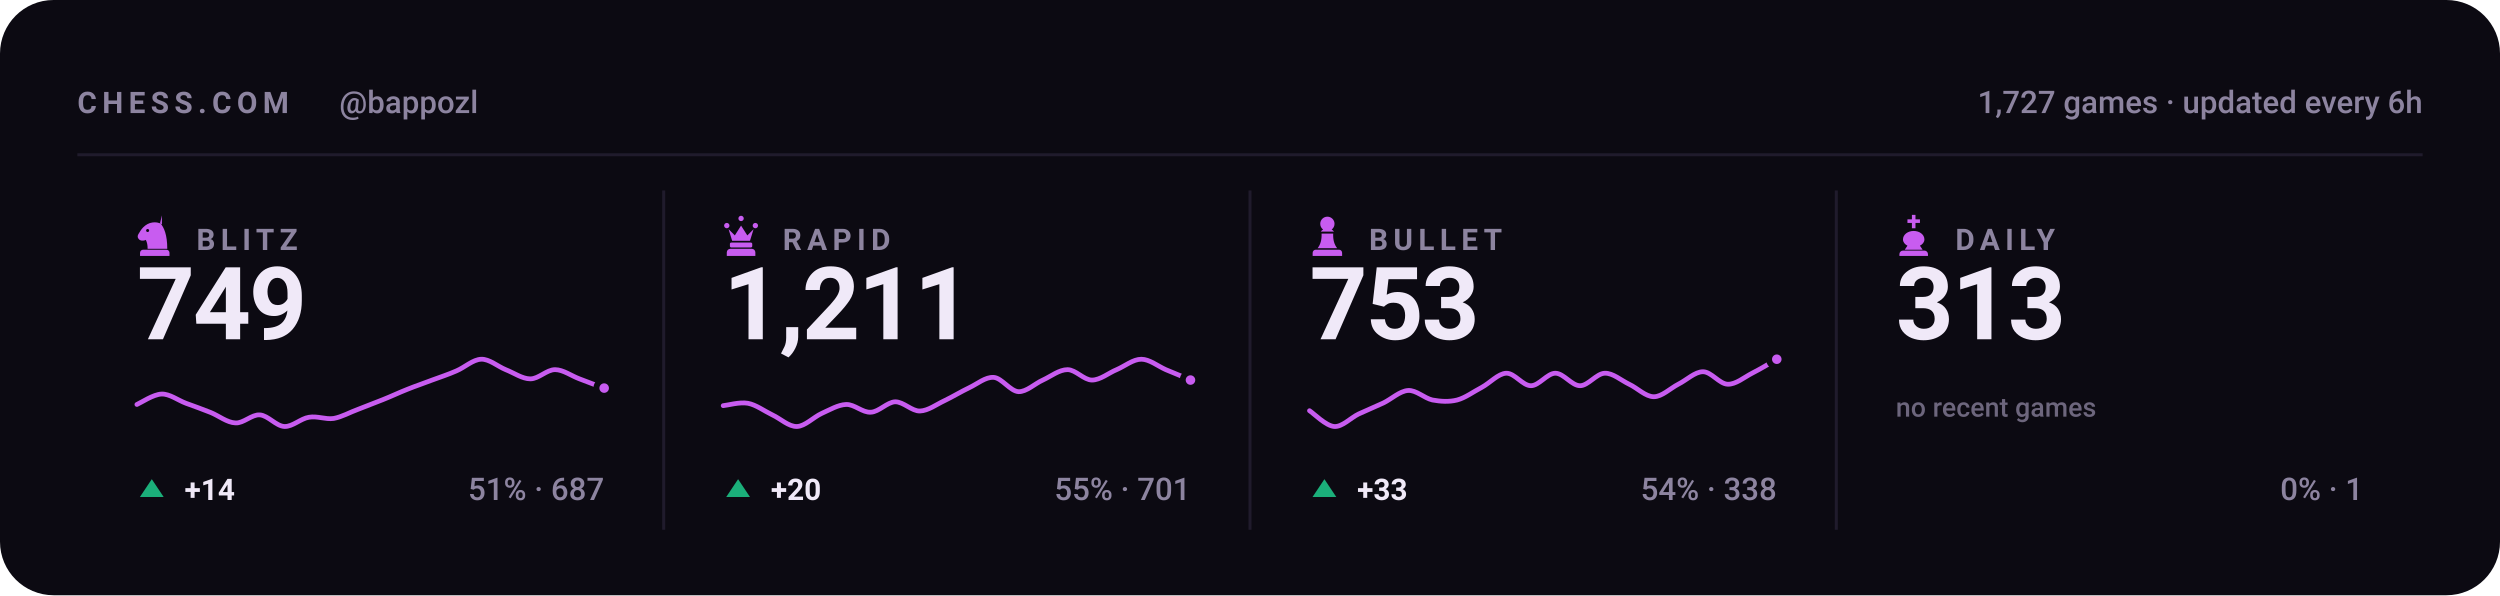
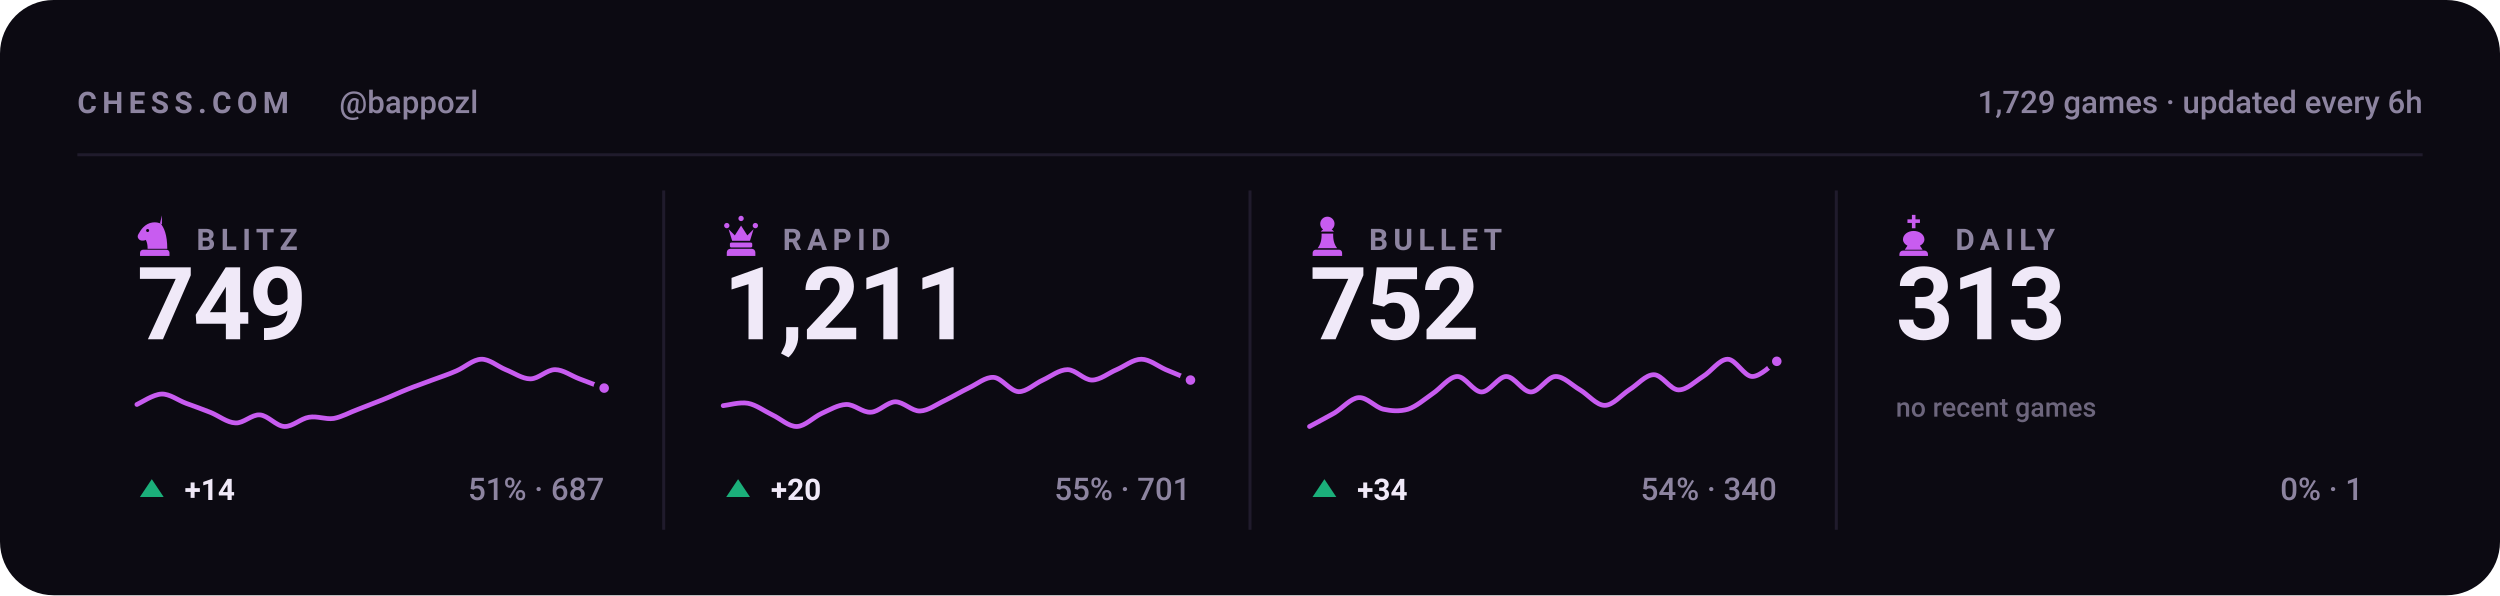
<svg xmlns="http://www.w3.org/2000/svg" viewBox="0 0 840 200" width="840" height="200" role="img" aria-label="Chess.com stats for bappozl across blitz, rapid, bullet and daily">
  <style>svg{font-family:-apple-system,BlinkMacSystemFont,'Segoe UI',Roboto,'Helvetica Neue',Arial,sans-serif}text{fill:#f0e9f8;white-space:pre}.bg{fill:#0c0a12}.acc{fill:#c85cf0}.win{fill:#1baf7a}.draw{fill:#8b8f96}.loss{fill:#d03b3b}.lbl{font-size:10px;font-weight:600;letter-spacing:.18em;fill:#8d84a0}.cap{font-size:10.5px;font-weight:500;fill:#8d84a0}.num{font-family:-apple-system,BlinkMacSystemFont,'Segoe UI',Roboto,'Helvetica Neue',Arial,sans-serif;font-weight:700;letter-spacing:-.02em}.tick{font-size:9px;font-weight:500;fill:#8d84a0;opacity:.75}.dl{font-size:10px;font-weight:600}.rule{stroke:#201b2c;stroke-width:1;fill:none}.grid{stroke:#201b2c;stroke-width:1;fill:none;opacity:.7}.ln{fill:none;stroke:#c85cf0;stroke-width:2;stroke-linecap:round;stroke-linejoin:round}.ring{stroke:#0c0a12;stroke-width:2}.hollow{fill:none;stroke-width:1.5}.sq{fill:#f0e9f8;opacity:.035}</style>
  <rect class="bg" width="840" height="200" rx="18" />
  <text class="lbl" x="26" y="38">CHESS.COM</text>
  <text class="cap" x="114" y="38">@bappozl</text>
-   <text class="cap" x="814" y="38" text-anchor="end">1,727 games · updated every 6h</text>
+   <text class="cap" x="814" y="38" text-anchor="end">1,729 games · updated every 6h</text>
  <line class="rule" x1="26" y1="52" x2="814" y2="52" />
  <g class="acc" transform="translate(44.5,71.6) scale(0.15)">
    <path fill-rule="evenodd" d="M66 5l-4 17c9 10 16 27 16 58H34c0-8-1-14-4-20-6 3-13 2-16-2-3-3-3-8 0-12 3-5 6-10 10-14 6-6 13-10 21-11 7-1 14 0 21 4zM37.4 39a3.4 3.4 0 1 0-6.8 0 3.4 3.4 0 1 0 6.8 0zM24 82h52c3.9 0 7 3.1 7 7v7H17v-7c0-3.9 3.1-7 7-7z" />
  </g>
  <text class="lbl" x="66" y="84">BLITZ</text>
  <text class="num" x="46" y="114" style="font-size:34px">749</text>
  <path class="ln" style="stroke-width:1.6" d="M46.0 135.9C47.4 135.3 51.5 132.5 54.3 132.4C57.0 132.3 59.8 134.5 62.5 135.5C65.3 136.5 68.0 137.5 70.8 138.6C73.5 139.7 76.3 142.0 79.1 142.1C81.8 142.3 84.6 139.2 87.3 139.4C90.1 139.6 92.8 143.2 95.6 143.3C98.3 143.4 101.1 140.6 103.8 140.2C106.6 139.7 109.4 141.0 112.1 140.6C114.9 140.1 117.6 138.5 120.4 137.5C123.1 136.4 125.9 135.4 128.6 134.3C131.4 133.2 134.1 131.9 136.9 130.8C139.6 129.7 142.4 128.8 145.2 127.7C147.9 126.7 150.7 125.8 153.4 124.6C156.2 123.4 158.9 120.8 161.7 120.7C164.4 120.6 167.2 123.1 169.9 124.2C172.7 125.3 175.5 127.3 178.2 127.3C181.0 127.3 183.7 124.2 186.5 124.2C189.2 124.2 192.0 126.3 194.7 127.3C197.5 128.4 201.6 129.9 203.0 130.4" />
  <circle class="acc ring" cx="203.0" cy="130.4" r="2.6" />
  <path fill="#1baf7a" d="M51 161L55 167H47Z" />
  <text class="dl" x="62" y="168" fill="#1baf7a">+14</text>
  <text class="cap" x="203" y="168" text-anchor="end">51% · 687</text>
  <line class="rule" x1="223.0" y1="64" x2="223.0" y2="178" />
  <g class="acc" transform="translate(241.5,71.6) scale(0.15)">
    <path d="M18 22a6 6 0 1 1 0 12 6 6 0 0 1 0-12zm64 0a6 6 0 1 1 0 12 6 6 0 0 1 0-12zM50 6a6 6 0 1 1 0 12 6 6 0 0 1 0-12zM22 36l8 26h40l8-26-14 14-14-22-14 22zM28 66h44c1.6 0 3 1.3 3 3v5c0 1.6-1.4 3-3 3H28c-1.6 0-3-1.4-3-3v-5c0-1.7 1.4-3 3-3zM26 80h48c4.4 0 8 3.6 8 8v8H18v-8c0-4.4 3.6-8 8-8z" />
  </g>
  <text class="lbl" x="263" y="84">RAPID</text>
  <text class="num" x="243" y="114" style="font-size:34px">1,211</text>
  <path class="ln" style="stroke-width:1.6" d="M243.0 136.3C244.4 136.2 248.5 135.0 251.3 135.5C254.0 136.0 256.8 138.1 259.5 139.4C262.3 140.7 265.0 143.4 267.8 143.3C270.5 143.2 273.3 140.2 276.1 138.9C278.8 137.7 281.6 136.0 284.3 135.9C287.1 135.8 289.8 138.7 292.6 138.5C295.3 138.4 298.1 135.1 300.8 135.0C303.6 135.0 306.4 138.2 309.1 138.1C311.9 138.0 314.6 135.9 317.4 134.6C320.1 133.3 322.9 131.6 325.6 130.3C328.4 129.0 331.1 126.6 333.9 126.8C336.6 127.0 339.4 131.4 342.2 131.6C344.9 131.7 347.7 128.9 350.4 127.7C353.2 126.4 355.9 124.2 358.7 124.2C361.4 124.2 364.2 127.7 366.9 127.7C369.7 127.7 372.5 125.3 375.2 124.2C378.0 123.0 380.7 120.7 383.5 120.7C386.2 120.7 389.0 123.0 391.7 124.2C394.5 125.3 398.6 127.1 400.0 127.7" />
  <circle class="acc ring" cx="400.0" cy="127.7" r="2.6" />
  <path fill="#1baf7a" d="M248 161L252 167H244Z" />
  <text class="dl" x="259" y="168" fill="#1baf7a">+20</text>
  <text class="cap" x="400" y="168" text-anchor="end">55% · 701</text>
  <line class="rule" x1="420.0" y1="64" x2="420.0" y2="178" />
  <g class="acc" transform="translate(438.5,71.6) scale(0.15)">
    <path d="M50 8c-8.8 0-16 7.2-16 16 0 5.2 2.5 9.9 6.4 12.8-2.1 1.2-3.9 2.8-5.3 4.7h29.8c-1.4-1.9-3.2-3.5-5.3-4.7C63.5 33.9 66 29.2 66 24c0-8.8-7.2-16-16-16zM37 46c.6 13.6-2.4 24.5-9 32.7h44c-6.6-8.2-9.6-19.1-9-32.7H37zM24 82h52c3.9 0 7 3.1 7 7v7H17v-7c0-3.9 3.1-7 7-7z" />
  </g>
  <text class="lbl" x="460" y="84">BULLET</text>
-   <text class="num" x="440" y="114" style="font-size:34px">753</text>
-   <path class="ln" style="stroke-width:1.6" d="M440.0 138.0C441.4 138.9 445.5 143.1 448.3 143.3C451.0 143.5 453.8 140.4 456.5 139.1C459.3 137.8 462.0 136.7 464.8 135.4C467.5 134.1 470.3 131.4 473.1 131.2C475.8 131.0 478.6 133.8 481.3 134.4C484.1 134.9 486.8 135.1 489.6 134.4C492.3 133.7 495.1 131.6 497.8 130.2C500.6 128.7 503.4 125.5 506.1 125.4C508.9 125.3 511.6 129.6 514.4 129.6C517.1 129.6 519.9 125.4 522.6 125.4C525.4 125.4 528.1 129.6 530.9 129.6C533.6 129.6 536.4 125.5 539.2 125.4C541.9 125.3 544.7 127.8 547.4 129.1C550.2 130.4 552.9 133.3 555.7 133.3C558.4 133.3 561.2 130.5 563.9 129.1C566.7 127.7 569.5 124.9 572.2 124.9C575.0 124.9 577.7 129.0 580.5 129.1C583.2 129.2 586.0 126.8 588.7 125.4C591.5 124.0 595.6 121.5 597.0 120.7" />
-   <circle class="acc ring" cx="597.0" cy="120.7" r="2.6" />
+   <text class="num" x="440" y="114" style="font-size:34px">752</text>
+   <path class="ln" style="stroke-width:1.6" d="M440.0 143.3C441.4 142.5 445.5 140.4 448.3 138.8C451.0 137.2 453.8 133.8 456.5 133.6C459.3 133.4 462.0 136.8 464.8 137.5C467.5 138.1 470.3 138.3 473.1 137.5C475.8 136.6 478.6 134.2 481.3 132.3C484.1 130.5 486.8 126.6 489.6 126.5C492.3 126.4 495.1 131.7 497.8 131.7C500.6 131.7 503.4 126.5 506.1 126.5C508.9 126.5 511.6 131.7 514.4 131.7C517.1 131.7 519.9 126.6 522.6 126.5C525.4 126.4 528.1 129.4 530.9 131.0C533.6 132.6 536.4 136.2 539.2 136.2C541.9 136.2 544.7 132.8 547.4 131.0C550.2 129.3 552.9 125.9 555.7 125.9C558.4 125.9 561.2 130.9 563.9 131.0C566.7 131.1 569.5 128.2 572.2 126.5C575.0 124.8 577.7 120.7 580.5 120.7C583.2 120.7 586.0 126.4 588.7 126.5C591.5 126.6 595.6 122.2 597.0 121.4" />
+   <circle class="acc ring" cx="597.0" cy="121.4" r="2.6" />
  <path fill="#1baf7a" d="M445 161L449 167H441Z" />
-   <text class="dl" x="456" y="168" fill="#1baf7a">+33</text>
-   <text class="cap" x="597" y="168" text-anchor="end">54% · 338</text>
+   <text class="dl" x="456" y="168" fill="#1baf7a">+34</text>
+   <text class="cap" x="597" y="168" text-anchor="end">54% · 340</text>
  <line class="rule" x1="617.0" y1="64" x2="617.0" y2="178" />
  <g class="acc" transform="translate(635.5,71.6) scale(0.15)">
    <path d="M46 4h8v10h10v8H54v12h-8V22H36v-8h10V4zM50 40c-13 0-24 8-24 19 0 6 4 11 10 14l-6 9h40l-6-9c6-3 10-8 10-14 0-11-11-19-24-19zM26 84h48c4.4 0 8 3.6 8 8v4H18v-4c0-4.4 3.6-8 8-8z" />
  </g>
  <text class="lbl" x="657" y="84">DAILY</text>
  <text class="num" x="637" y="114" style="font-size:34px">313</text>
  <text class="tick" x="637" y="140">no recent games</text>
  <text class="cap" x="794" y="168" text-anchor="end">0% · 1</text>
</svg>
